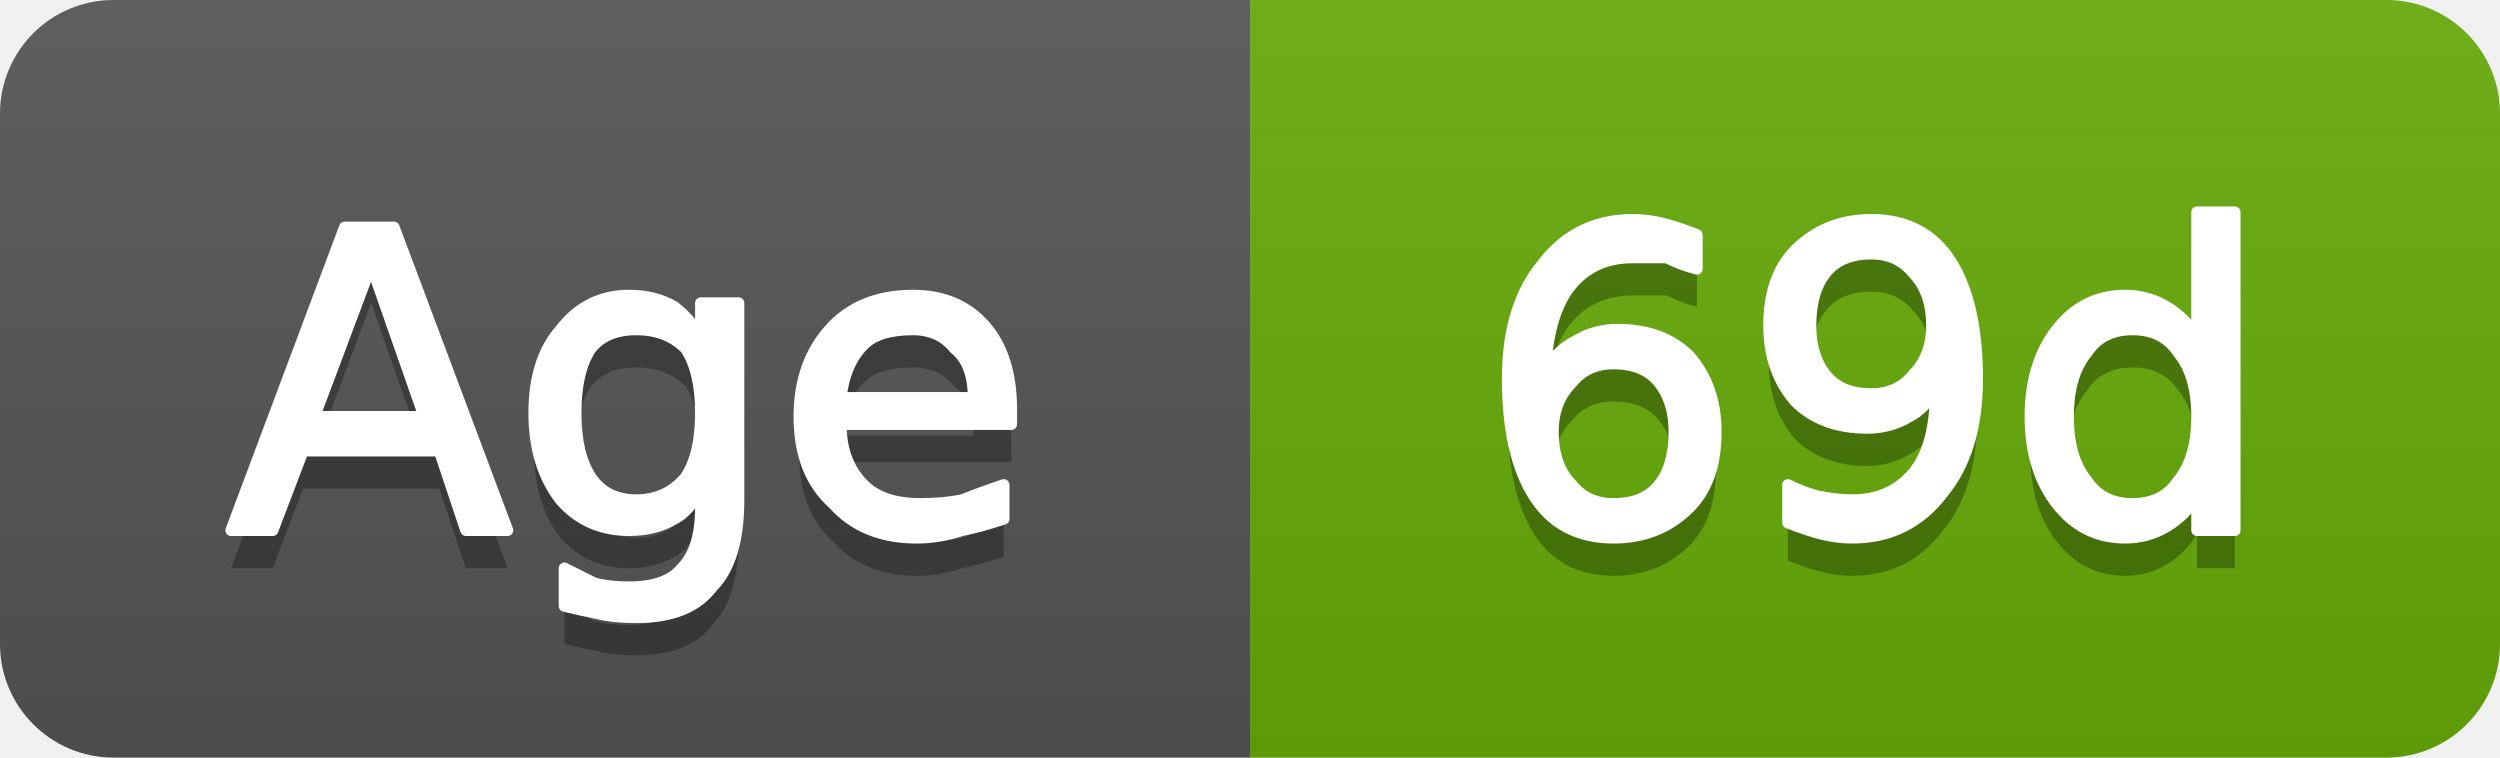
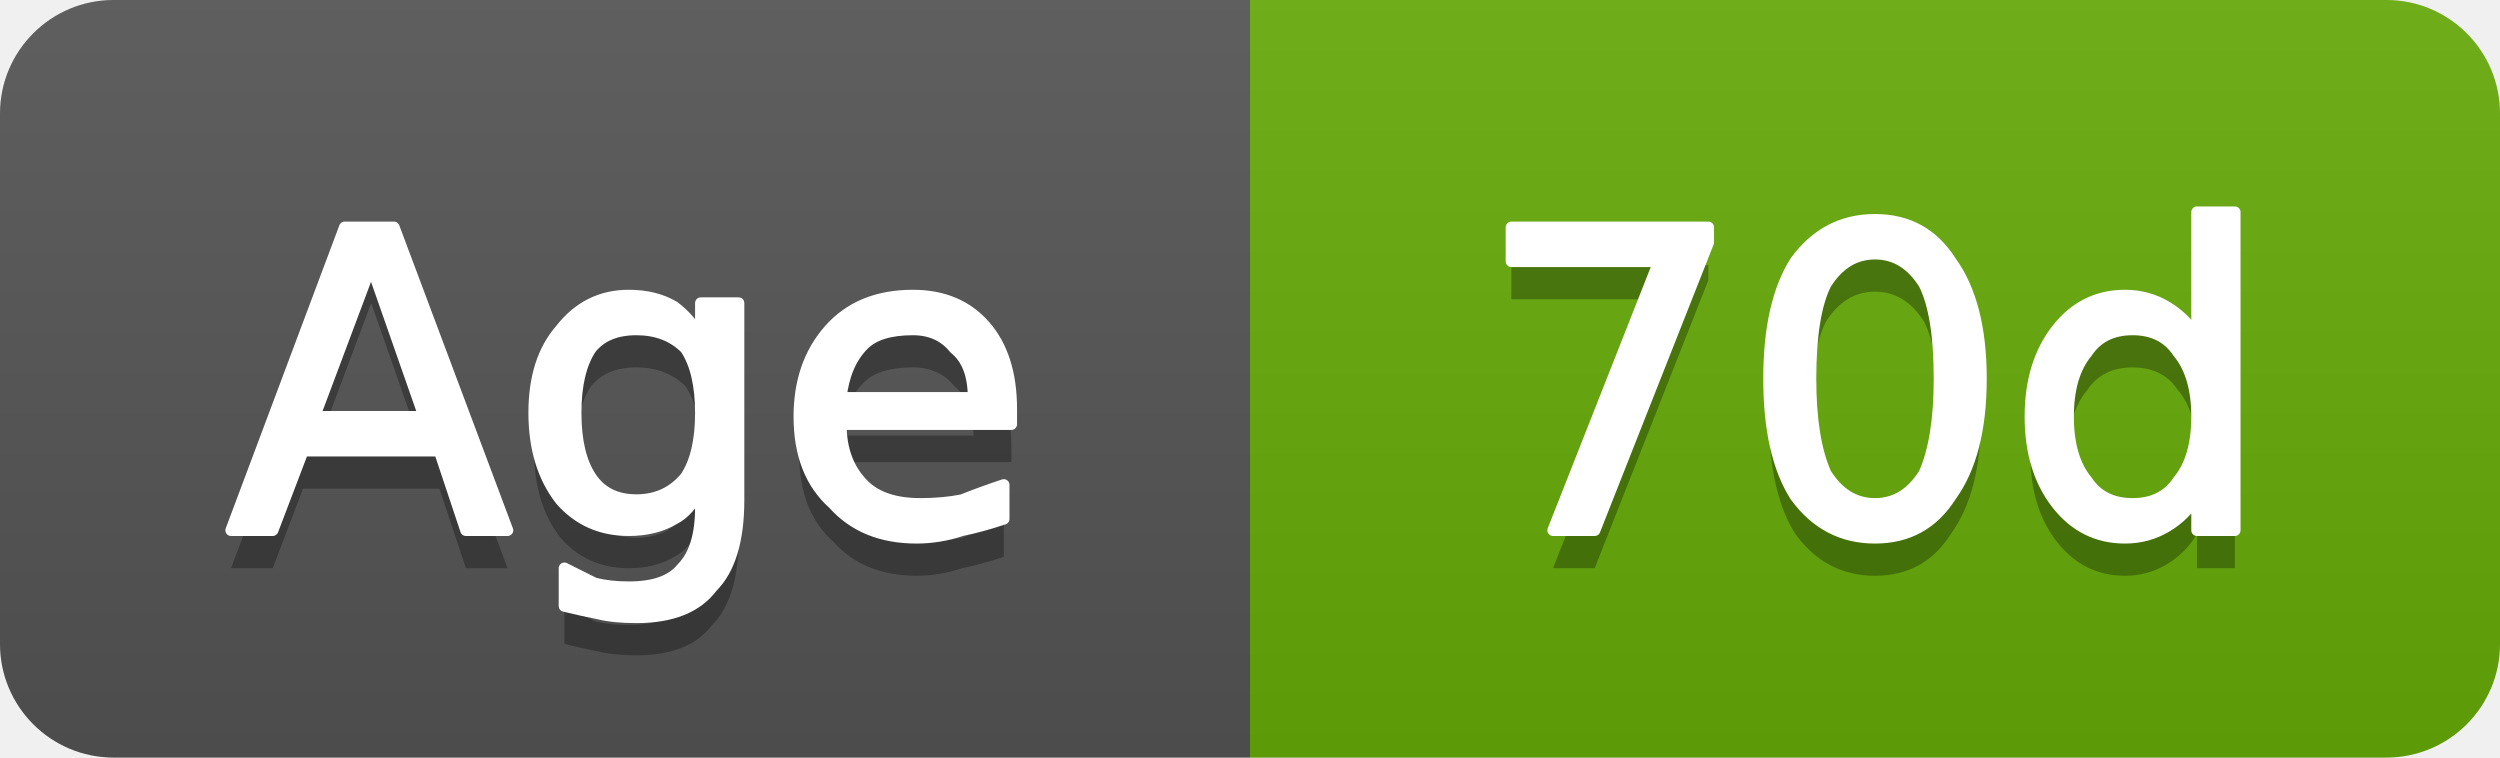
- <svg xmlns="http://www.w3.org/2000/svg" width="66" height="20" viewBox="0 0 66 20" role="img" aria-label="Age: 69d">
+ <svg xmlns="http://www.w3.org/2000/svg" width="66" height="20" viewBox="0 0 66 20" role="img" aria-label="Age: 70d">
  <linearGradient id="g-cluster_age_days" x2="0" y2="100%">
    <stop offset="0" stop-color="#bbb" stop-opacity=".1" />
    <stop offset="1" stop-opacity=".1" />
  </linearGradient>
  <clipPath id="r-cluster_age_days">
    <rect width="66" height="20" rx="3" fill="#fff" />
  </clipPath>
  <g clip-path="url(#r-cluster_age_days)">
    <rect width="33" height="20" fill="#555" />
    <rect x="33" width="33" height="20" fill="#67ac09" />
    <rect width="66" height="20" fill="url(#g-cluster_age_days)" />
    <path transform="translate(0 1)" fill="#010101" fill-opacity=".3" d="M9.8 7.0L8.3 11.0L11.2 11.0L9.8 7.0ZM9.1 6.0L10.4 6.0L13.4 14.0L12.3 14.0L11.6 11.9L8.0 11.9L7.2 14.0L6.1 14.0L9.1 6.0ZM18.5 10.9Q18.5 9.8 18.1 9.2Q17.6 8.7 16.8 8.7Q16.0 8.7 15.6 9.2Q15.2 9.8 15.2 10.9Q15.2 12.0 15.6 12.6Q16.0 13.2 16.8 13.2Q17.6 13.2 18.1 12.6Q18.5 12.0 18.5 10.9ZM19.5 13.2Q19.5 14.8 18.8 15.5Q18.2 16.3 16.8 16.3Q16.2 16.3 15.8 16.2Q15.3 16.1 14.9 16.0L14.9 15.0Q15.3 15.2 15.7 15.4Q16.1 15.5 16.6 15.5Q17.6 15.5 18.0 15.0Q18.5 14.5 18.5 13.4L18.5 12.9Q18.2 13.5 17.8 13.7Q17.3 14.0 16.6 14.0Q15.5 14.0 14.8 13.2Q14.1 12.3 14.1 10.9Q14.1 9.5 14.8 8.7Q15.5 7.8 16.6 7.8Q17.3 7.8 17.8 8.1Q18.2 8.4 18.5 8.9L18.5 8.0L19.5 8.0L19.5 13.2ZM26.7 10.8L26.7 11.2L22.2 11.2Q22.2 12.2 22.8 12.8Q23.3 13.3 24.3 13.3Q24.9 13.3 25.4 13.2Q25.9 13.0 26.5 12.8L26.5 13.7Q25.9 13.9 25.4 14.0Q24.8 14.2 24.2 14.2Q22.8 14.2 22.0 13.3Q21.1 12.5 21.1 11.0Q21.1 9.6 21.9 8.7Q22.7 7.8 24.1 7.8Q25.3 7.8 26.0 8.6Q26.7 9.4 26.7 10.8ZM25.7 10.5Q25.7 9.6 25.2 9.2Q24.8 8.7 24.1 8.7Q23.2 8.7 22.8 9.1Q22.3 9.6 22.2 10.5L25.7 10.5Z" />
    <path fill="#fff" stroke="#fff" stroke-width="0.3" stroke-linejoin="round" d="M9.8 7.0L8.3 11.0L11.2 11.0L9.8 7.0ZM9.1 6.0L10.4 6.0L13.4 14.0L12.3 14.0L11.6 11.9L8.0 11.9L7.2 14.0L6.1 14.0L9.1 6.0ZM18.5 10.9Q18.5 9.8 18.1 9.2Q17.6 8.7 16.8 8.7Q16.0 8.7 15.6 9.2Q15.2 9.8 15.2 10.9Q15.2 12.0 15.6 12.6Q16.0 13.2 16.8 13.2Q17.6 13.2 18.1 12.6Q18.5 12.0 18.5 10.9ZM19.5 13.2Q19.5 14.8 18.8 15.5Q18.2 16.3 16.8 16.3Q16.2 16.3 15.8 16.2Q15.3 16.1 14.9 16.0L14.9 15.0Q15.3 15.2 15.7 15.4Q16.1 15.5 16.6 15.5Q17.6 15.5 18.0 15.0Q18.5 14.5 18.5 13.4L18.5 12.9Q18.2 13.5 17.8 13.7Q17.3 14.0 16.6 14.0Q15.5 14.0 14.8 13.2Q14.1 12.3 14.1 10.9Q14.1 9.5 14.8 8.7Q15.5 7.8 16.6 7.8Q17.3 7.8 17.8 8.1Q18.2 8.4 18.5 8.9L18.5 8.0L19.5 8.0L19.5 13.2ZM26.7 10.8L26.7 11.2L22.2 11.2Q22.2 12.2 22.8 12.8Q23.3 13.3 24.3 13.3Q24.9 13.3 25.4 13.2Q25.9 13.0 26.5 12.8L26.5 13.7Q25.9 13.9 25.4 14.0Q24.8 14.2 24.2 14.2Q22.8 14.2 22.0 13.3Q21.1 12.5 21.1 11.0Q21.1 9.6 21.9 8.7Q22.7 7.8 24.1 7.8Q25.3 7.8 26.0 8.6Q26.7 9.4 26.7 10.8ZM25.7 10.5Q25.7 9.6 25.2 9.2Q24.8 8.7 24.1 8.7Q23.2 8.7 22.8 9.1Q22.3 9.6 22.2 10.5L25.7 10.5Z" />
-     <path transform="translate(0 1)" fill="#010101" fill-opacity=".3" d="M42.6 9.6Q41.9 9.6 41.5 10.1Q41.0 10.6 41.0 11.4Q41.0 12.3 41.5 12.8Q41.9 13.3 42.6 13.3Q43.4 13.3 43.8 12.8Q44.2 12.3 44.2 11.4Q44.2 10.6 43.8 10.1Q43.4 9.6 42.6 9.6ZM44.8 6.2L44.8 7.1Q44.4 7.0 44.0 6.8Q43.5 6.8 43.1 6.8Q42.1 6.8 41.5 7.5Q40.9 8.2 40.8 9.7Q41.2 9.2 41.6 9.0Q42.1 8.7 42.7 8.7Q43.9 8.7 44.6 9.4Q45.3 10.2 45.3 11.4Q45.3 12.7 44.6 13.4Q43.8 14.2 42.6 14.2Q41.2 14.2 40.5 13.1Q39.8 12.0 39.8 10.0Q39.8 8.1 40.7 7.0Q41.6 5.8 43.1 5.8Q43.5 5.8 43.9 5.9Q44.3 6.0 44.8 6.2ZM47.2 13.8L47.2 12.8Q47.6 13.0 48.0 13.1Q48.5 13.2 48.9 13.2Q49.9 13.2 50.5 12.5Q51.1 11.8 51.1 10.3Q50.8 10.8 50.4 11.0Q49.9 11.3 49.3 11.3Q48.1 11.3 47.4 10.6Q46.7 9.8 46.7 8.6Q46.7 7.3 47.4 6.6Q48.2 5.8 49.4 5.8Q50.8 5.8 51.5 6.9Q52.2 8.0 52.2 10.0Q52.2 11.9 51.3 13.0Q50.4 14.2 48.9 14.2Q48.5 14.2 48.1 14.1Q47.7 14.0 47.2 13.8ZM49.4 10.4Q50.1 10.4 50.5 9.9Q51.0 9.4 51.0 8.6Q51.0 7.7 50.5 7.2Q50.1 6.7 49.4 6.7Q48.6 6.7 48.2 7.2Q47.8 7.7 47.8 8.6Q47.8 9.4 48.2 9.9Q48.6 10.4 49.4 10.4ZM58.0 8.9L58.0 5.6L59.0 5.6L59.0 14.0L58.0 14.0L58.0 13.1Q57.7 13.6 57.2 13.9Q56.7 14.2 56.1 14.2Q55.0 14.2 54.3 13.3Q53.6 12.4 53.6 11.0Q53.6 9.6 54.3 8.7Q55.0 7.8 56.1 7.8Q56.7 7.8 57.2 8.1Q57.7 8.4 58.0 8.9ZM54.6 11.0Q54.6 12.1 55.1 12.7Q55.5 13.3 56.3 13.3Q57.1 13.3 57.5 12.7Q58.0 12.1 58.0 11.0Q58.0 9.9 57.5 9.3Q57.1 8.7 56.3 8.7Q55.5 8.7 55.1 9.3Q54.6 9.9 54.6 11.0Z" />
-     <path fill="#fff" stroke="#fff" stroke-width="0.3" stroke-linejoin="round" d="M42.6 9.6Q41.9 9.6 41.5 10.1Q41.0 10.6 41.0 11.4Q41.0 12.3 41.5 12.8Q41.9 13.3 42.6 13.3Q43.4 13.3 43.8 12.8Q44.2 12.3 44.2 11.4Q44.2 10.6 43.8 10.1Q43.4 9.6 42.6 9.6ZM44.8 6.2L44.8 7.1Q44.4 7.0 44.0 6.8Q43.5 6.8 43.1 6.8Q42.1 6.8 41.5 7.5Q40.9 8.2 40.8 9.7Q41.2 9.2 41.6 9.0Q42.1 8.7 42.7 8.7Q43.9 8.7 44.6 9.4Q45.3 10.2 45.3 11.4Q45.3 12.7 44.6 13.4Q43.8 14.2 42.6 14.2Q41.2 14.2 40.5 13.1Q39.8 12.0 39.8 10.0Q39.8 8.1 40.7 7.0Q41.6 5.8 43.1 5.8Q43.5 5.8 43.9 5.9Q44.3 6.0 44.8 6.2ZM47.2 13.8L47.2 12.8Q47.6 13.0 48.0 13.1Q48.5 13.2 48.9 13.2Q49.9 13.2 50.5 12.5Q51.1 11.8 51.1 10.3Q50.8 10.8 50.4 11.0Q49.9 11.3 49.3 11.3Q48.1 11.3 47.4 10.6Q46.7 9.8 46.7 8.6Q46.7 7.3 47.4 6.6Q48.2 5.8 49.4 5.8Q50.8 5.8 51.5 6.9Q52.2 8.0 52.2 10.0Q52.2 11.9 51.3 13.0Q50.4 14.2 48.9 14.2Q48.5 14.2 48.1 14.1Q47.7 14.0 47.2 13.8ZM49.4 10.4Q50.1 10.4 50.5 9.9Q51.0 9.4 51.0 8.6Q51.0 7.7 50.5 7.2Q50.1 6.7 49.4 6.7Q48.6 6.7 48.2 7.2Q47.8 7.7 47.8 8.6Q47.8 9.4 48.2 9.9Q48.6 10.4 49.4 10.4ZM58.0 8.9L58.0 5.6L59.0 5.6L59.0 14.0L58.0 14.0L58.0 13.1Q57.7 13.6 57.2 13.9Q56.7 14.2 56.1 14.2Q55.0 14.2 54.3 13.3Q53.6 12.4 53.6 11.0Q53.6 9.6 54.3 8.7Q55.0 7.8 56.1 7.8Q56.7 7.8 57.2 8.1Q57.7 8.4 58.0 8.9ZM54.6 11.0Q54.6 12.1 55.1 12.7Q55.5 13.3 56.3 13.3Q57.1 13.3 57.5 12.7Q58.0 12.1 58.0 11.0Q58.0 9.9 57.5 9.3Q57.1 8.7 56.3 8.7Q55.5 8.7 55.1 9.3Q54.6 9.9 54.6 11.0Z" />
+     <path transform="translate(0 1)" fill="#010101" fill-opacity=".3" d="M39.9 6.0L45.1 6.0L45.1 6.4L42.1 14.0L41.0 14.0L43.8 6.9L39.9 6.9L39.9 6.0ZM49.5 6.7Q48.7 6.7 48.2 7.5Q47.8 8.3 47.8 10.0Q47.8 11.6 48.2 12.5Q48.7 13.3 49.5 13.3Q50.3 13.3 50.8 12.5Q51.2 11.6 51.2 10.0Q51.2 8.3 50.8 7.5Q50.3 6.7 49.5 6.7ZM49.5 5.8Q50.8 5.8 51.5 6.9Q52.3 8.0 52.3 10.0Q52.3 12.0 51.5 13.1Q50.8 14.2 49.5 14.2Q48.2 14.2 47.4 13.1Q46.7 12.0 46.7 10.0Q46.7 8.0 47.4 6.9Q48.2 5.8 49.5 5.8ZM58.0 8.9L58.0 5.6L59.0 5.6L59.0 14.0L58.0 14.0L58.0 13.1Q57.7 13.6 57.2 13.9Q56.7 14.2 56.1 14.2Q55.0 14.2 54.3 13.3Q53.6 12.4 53.6 11.0Q53.6 9.6 54.3 8.7Q55.0 7.8 56.1 7.8Q56.7 7.8 57.2 8.1Q57.7 8.4 58.0 8.9ZM54.6 11.0Q54.6 12.1 55.1 12.7Q55.5 13.3 56.3 13.3Q57.1 13.3 57.5 12.7Q58.0 12.1 58.0 11.0Q58.0 9.9 57.5 9.3Q57.1 8.7 56.3 8.7Q55.5 8.7 55.1 9.3Q54.6 9.9 54.6 11.0Z" />
+     <path fill="#fff" stroke="#fff" stroke-width="0.3" stroke-linejoin="round" d="M39.9 6.0L45.1 6.0L45.1 6.4L42.1 14.0L41.0 14.0L43.8 6.9L39.9 6.9L39.9 6.0ZM49.5 6.7Q48.7 6.7 48.2 7.5Q47.8 8.3 47.8 10.0Q47.8 11.6 48.2 12.5Q48.7 13.3 49.5 13.3Q50.3 13.3 50.8 12.5Q51.2 11.6 51.2 10.0Q51.2 8.3 50.8 7.5Q50.3 6.7 49.5 6.7ZM49.5 5.8Q50.8 5.8 51.5 6.9Q52.3 8.0 52.3 10.0Q52.3 12.0 51.5 13.1Q50.8 14.2 49.5 14.2Q48.2 14.2 47.4 13.1Q46.7 12.0 46.7 10.0Q46.7 8.0 47.4 6.9Q48.2 5.8 49.5 5.8ZM58.0 8.9L58.0 5.6L59.0 5.6L59.0 14.0L58.0 14.0L58.0 13.1Q57.7 13.6 57.2 13.9Q56.7 14.2 56.1 14.2Q55.0 14.2 54.3 13.3Q53.6 12.4 53.6 11.0Q53.6 9.6 54.3 8.7Q55.0 7.8 56.1 7.8Q56.7 7.8 57.2 8.1Q57.7 8.4 58.0 8.9ZM54.6 11.0Q54.6 12.1 55.1 12.7Q55.5 13.3 56.3 13.3Q57.1 13.3 57.5 12.7Q58.0 12.1 58.0 11.0Q58.0 9.9 57.5 9.3Q57.1 8.7 56.3 8.7Q55.5 8.7 55.1 9.3Q54.6 9.9 54.6 11.0Z" />
  </g>
</svg>
